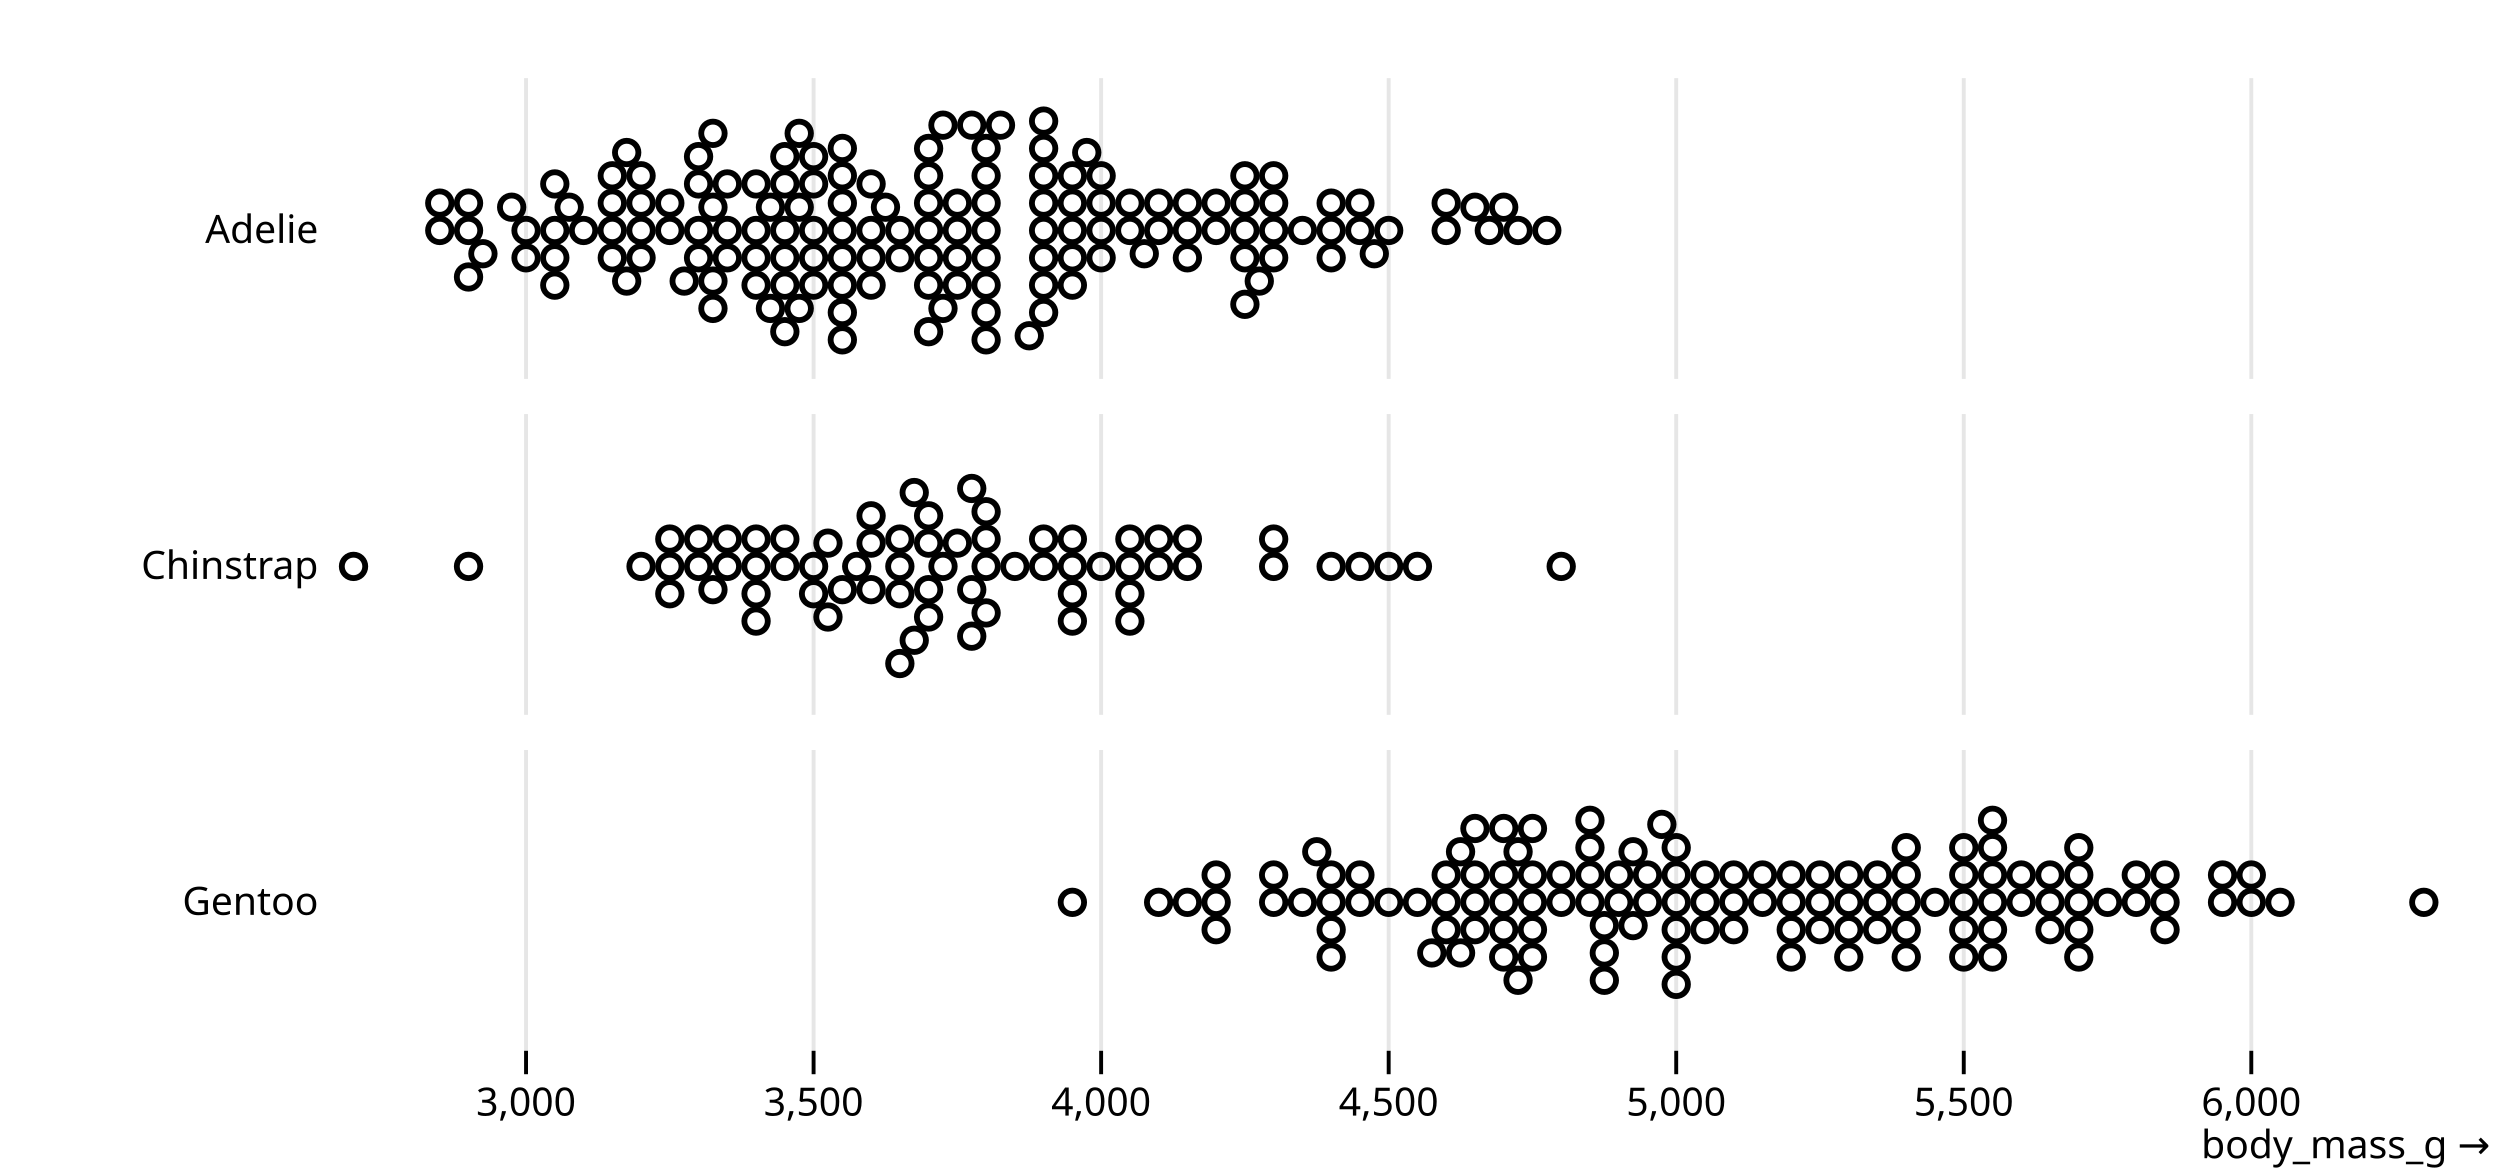
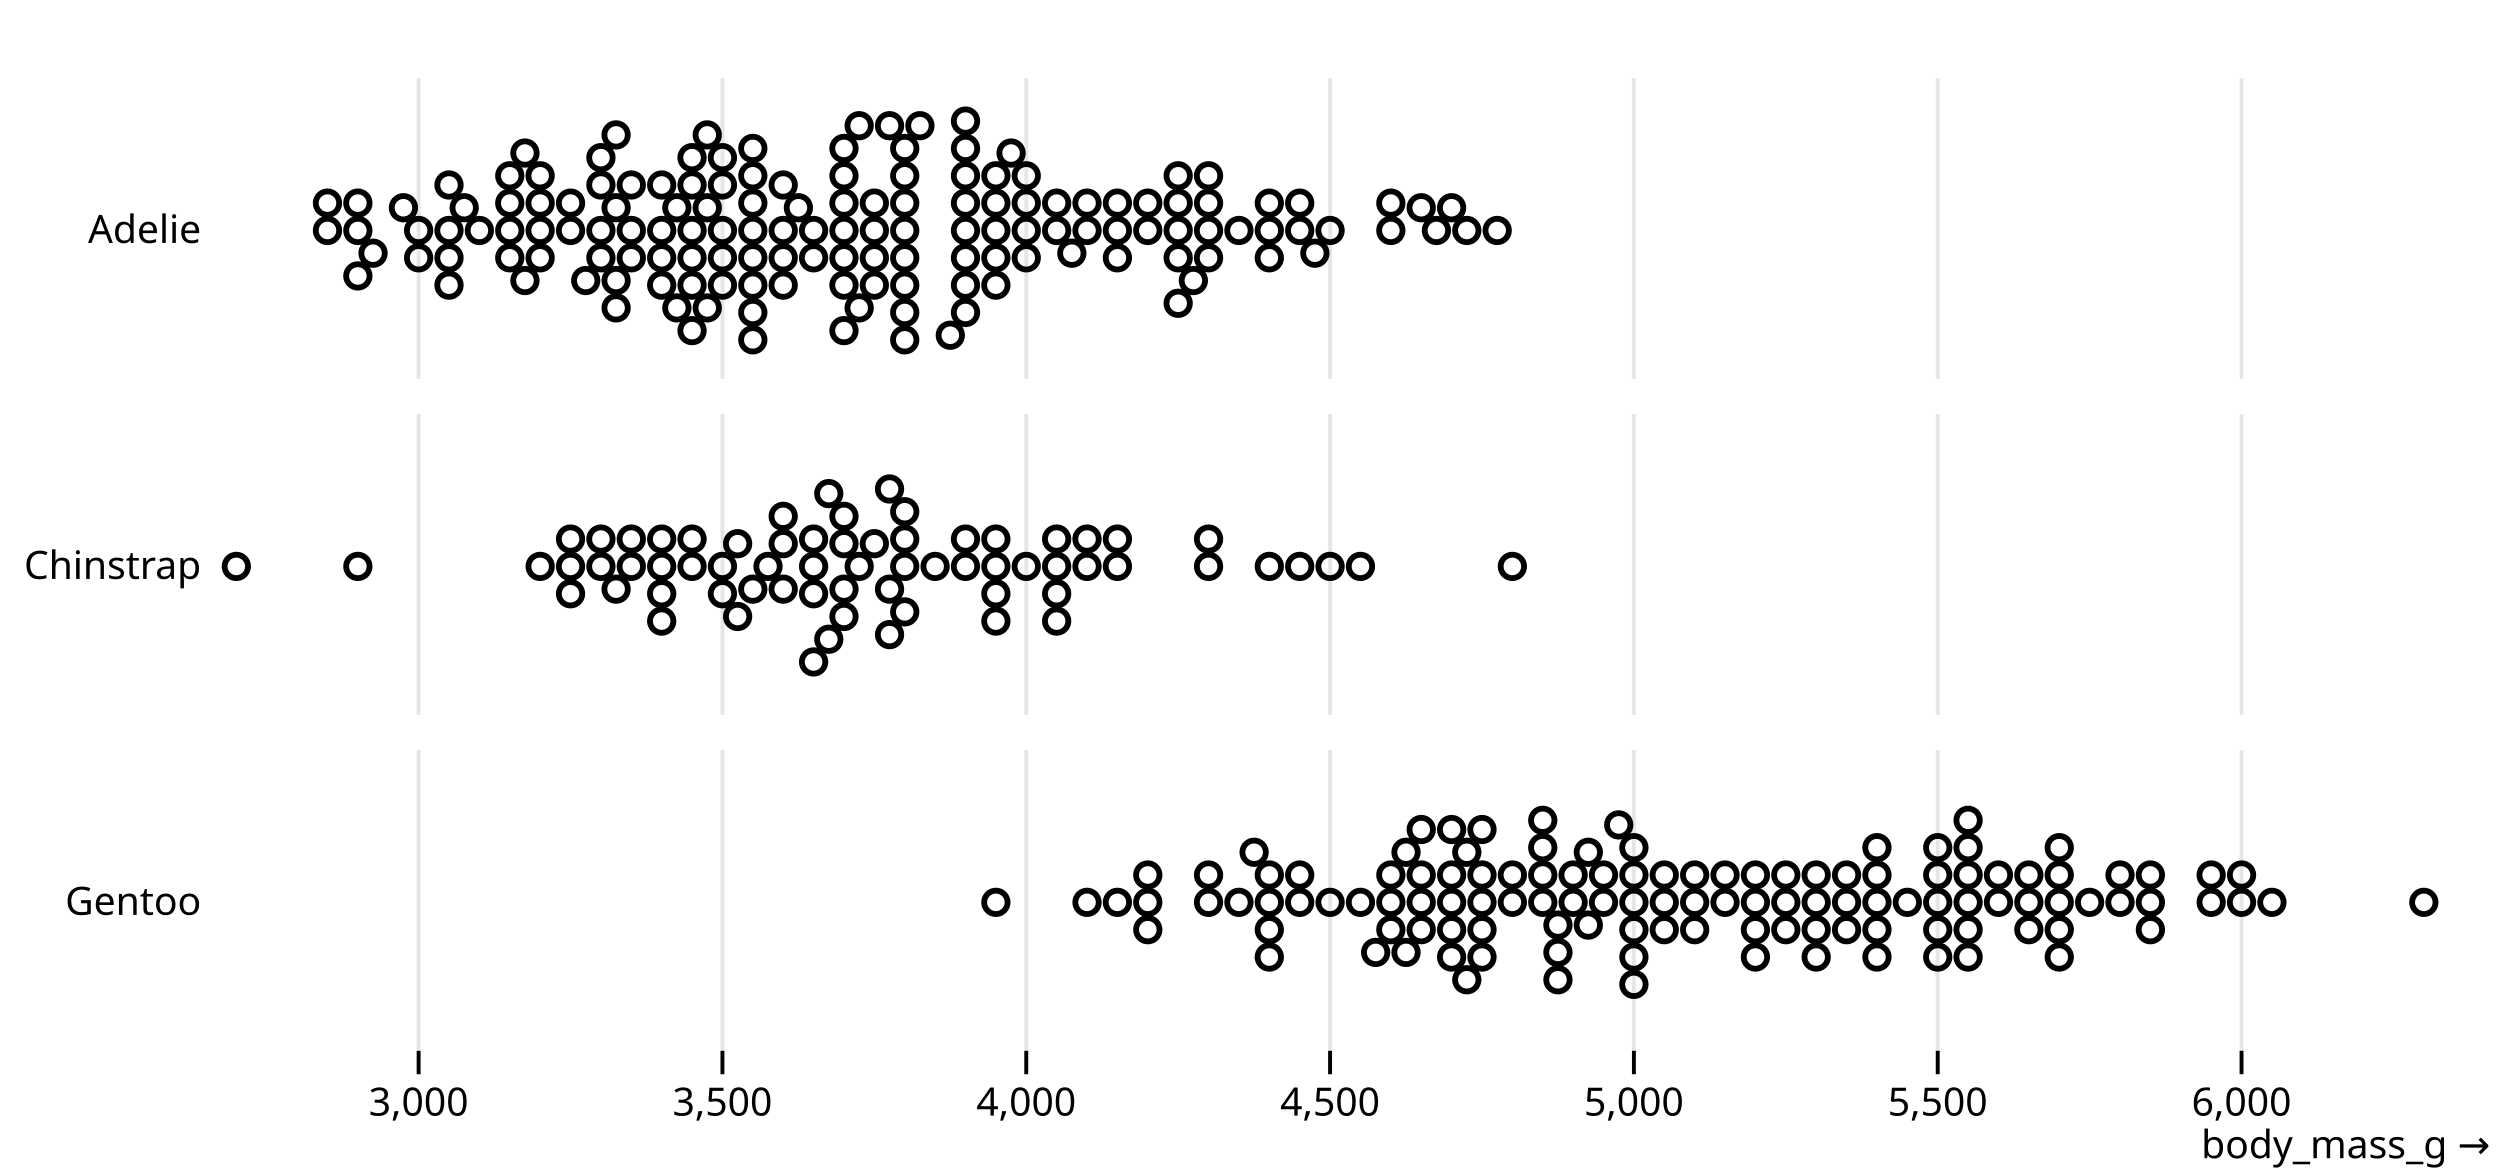
<svg xmlns="http://www.w3.org/2000/svg" class="plot" fill="currentColor" font-family="system-ui, sans-serif" font-size="10" text-anchor="middle" width="640" height="300" viewBox="0 0 640 300">
  <style>
    :where(.plot) {
      --plot-background: white;
      display: block;
      height: auto;
      height: intrinsic;
      max-width: 100%;
    }

    :where(.plot text),
    :where(.plot tspan) {
      white-space: pre;
    }
  </style>
  <g aria-label="fy-axis tick label" transform="translate(-8.5,0.5)">
    <g text-anchor="end" transform="translate(0,0)">
-       <text y="0.32em" transform="translate(90,58.5)">Adelie</text>
+       <text y="0.32em" transform="translate(60,58.5)">Adelie</text>
    </g>
    <g text-anchor="end" transform="translate(0,86)">
-       <text y="0.32em" transform="translate(90,58.5)">Chinstrap</text>
+       <text y="0.32em" transform="translate(60,58.5)">Chinstrap</text>
    </g>
    <g text-anchor="end" transform="translate(0,172)">
-       <text y="0.32em" transform="translate(90,58.5)">Gentoo</text>
+       <text y="0.32em" transform="translate(60,58.5)">Gentoo</text>
    </g>
  </g>
  <g aria-label="x-grid" aria-hidden="true" transform="translate(0.5,0)">
    <g stroke="currentColor" stroke-opacity="0.1" transform="translate(0,0)">
-       <line x1="134.167" x2="134.167" y1="20" y2="97" />
-       <line x1="207.778" x2="207.778" y1="20" y2="97" />
-       <line x1="281.389" x2="281.389" y1="20" y2="97" />
-       <line x1="355" x2="355" y1="20" y2="97" />
-       <line x1="428.611" x2="428.611" y1="20" y2="97" />
-       <line x1="502.222" x2="502.222" y1="20" y2="97" />
-       <line x1="575.833" x2="575.833" y1="20" y2="97" />
+       <line x1="106.667" x2="106.667" y1="20" y2="97" />
+       <line x1="184.444" x2="184.444" y1="20" y2="97" />
+       <line x1="262.222" x2="262.222" y1="20" y2="97" />
+       <line x1="340" x2="340" y1="20" y2="97" />
+       <line x1="417.778" x2="417.778" y1="20" y2="97" />
+       <line x1="495.556" x2="495.556" y1="20" y2="97" />
+       <line x1="573.333" x2="573.333" y1="20" y2="97" />
    </g>
    <g stroke="currentColor" stroke-opacity="0.1" transform="translate(0,86)">
-       <line x1="134.167" x2="134.167" y1="20" y2="97" />
-       <line x1="207.778" x2="207.778" y1="20" y2="97" />
-       <line x1="281.389" x2="281.389" y1="20" y2="97" />
-       <line x1="355" x2="355" y1="20" y2="97" />
-       <line x1="428.611" x2="428.611" y1="20" y2="97" />
-       <line x1="502.222" x2="502.222" y1="20" y2="97" />
-       <line x1="575.833" x2="575.833" y1="20" y2="97" />
+       <line x1="106.667" x2="106.667" y1="20" y2="97" />
+       <line x1="184.444" x2="184.444" y1="20" y2="97" />
+       <line x1="262.222" x2="262.222" y1="20" y2="97" />
+       <line x1="340" x2="340" y1="20" y2="97" />
+       <line x1="417.778" x2="417.778" y1="20" y2="97" />
+       <line x1="495.556" x2="495.556" y1="20" y2="97" />
+       <line x1="573.333" x2="573.333" y1="20" y2="97" />
    </g>
    <g stroke="currentColor" stroke-opacity="0.1" transform="translate(0,172)">
-       <line x1="134.167" x2="134.167" y1="20" y2="97" />
-       <line x1="207.778" x2="207.778" y1="20" y2="97" />
-       <line x1="281.389" x2="281.389" y1="20" y2="97" />
-       <line x1="355" x2="355" y1="20" y2="97" />
-       <line x1="428.611" x2="428.611" y1="20" y2="97" />
-       <line x1="502.222" x2="502.222" y1="20" y2="97" />
-       <line x1="575.833" x2="575.833" y1="20" y2="97" />
+       <line x1="106.667" x2="106.667" y1="20" y2="97" />
+       <line x1="184.444" x2="184.444" y1="20" y2="97" />
+       <line x1="262.222" x2="262.222" y1="20" y2="97" />
+       <line x1="340" x2="340" y1="20" y2="97" />
+       <line x1="417.778" x2="417.778" y1="20" y2="97" />
+       <line x1="495.556" x2="495.556" y1="20" y2="97" />
+       <line x1="573.333" x2="573.333" y1="20" y2="97" />
    </g>
  </g>
  <g aria-label="x-axis tick" aria-hidden="true" transform="translate(0.5,0)">
    <g fill="none" stroke="currentColor" transform="translate(0,172)">
-       <path transform="translate(134.1667,97)" d="M0,0L0,6" />
-       <path transform="translate(207.7778,97)" d="M0,0L0,6" />
-       <path transform="translate(281.3889,97)" d="M0,0L0,6" />
-       <path transform="translate(355,97)" d="M0,0L0,6" />
-       <path transform="translate(428.6111,97)" d="M0,0L0,6" />
-       <path transform="translate(502.2222,97)" d="M0,0L0,6" />
-       <path transform="translate(575.8333,97)" d="M0,0L0,6" />
+       <path transform="translate(106.6667,97)" d="M0,0L0,6" />
+       <path transform="translate(184.4444,97)" d="M0,0L0,6" />
+       <path transform="translate(262.2222,97)" d="M0,0L0,6" />
+       <path transform="translate(340,97)" d="M0,0L0,6" />
+       <path transform="translate(417.7778,97)" d="M0,0L0,6" />
+       <path transform="translate(495.5556,97)" d="M0,0L0,6" />
+       <path transform="translate(573.3333,97)" d="M0,0L0,6" />
    </g>
  </g>
  <g aria-label="x-axis tick label" transform="translate(0.5,9.5)">
    <g font-variant="tabular-nums" transform="translate(0,172)">
-       <text y="0.71em" transform="translate(134.1667,97)">3,000</text>
-       <text y="0.71em" transform="translate(207.7778,97)">3,500</text>
-       <text y="0.71em" transform="translate(281.3889,97)">4,000</text>
-       <text y="0.71em" transform="translate(355,97)">4,500</text>
-       <text y="0.71em" transform="translate(428.6111,97)">5,000</text>
-       <text y="0.71em" transform="translate(502.2222,97)">5,500</text>
-       <text y="0.71em" transform="translate(575.8333,97)">6,000</text>
+       <text y="0.71em" transform="translate(106.6667,97)">3,000</text>
+       <text y="0.71em" transform="translate(184.4444,97)">3,500</text>
+       <text y="0.71em" transform="translate(262.2222,97)">4,000</text>
+       <text y="0.71em" transform="translate(340,97)">4,500</text>
+       <text y="0.71em" transform="translate(417.7778,97)">5,000</text>
+       <text y="0.71em" transform="translate(495.5556,97)">5,500</text>
+       <text y="0.71em" transform="translate(573.3333,97)">6,000</text>
    </g>
  </g>
  <g aria-label="x-axis label" text-anchor="end" transform="translate(17.5,27.5)">
    <text transform="translate(620,269)">body_mass_g →</text>
  </g>
  <g aria-label="dot" transform="translate(0.5,0.5)">
    <g fill="none" stroke="currentColor" stroke-width="1.5" transform="translate(0,0)">
-       <circle cx="244.583" cy="58.5" r="3" />
-       <circle cx="251.944" cy="58.5" r="3" />
-       <circle cx="170.972" cy="58.5" r="3" />
-       <circle cx="200.417" cy="58.5" r="3" />
-       <circle cx="229.861" cy="58.5" r="3" />
-       <circle cx="226.181" cy="52.546" r="3" />
-       <circle cx="380.764" cy="58.5" r="3" />
-       <circle cx="204.097" cy="52.546" r="3" />
-       <circle cx="318.194" cy="58.5" r="3" />
-       <circle cx="178.333" cy="58.5" r="3" />
-       <circle cx="237.222" cy="58.5" r="3" />
-       <circle cx="163.611" cy="58.5" r="3" />
-       <circle cx="251.944" cy="51.5" r="3" />
-       <circle cx="340.278" cy="58.5" r="3" />
-       <circle cx="237.222" cy="51.5" r="3" />
-       <circle cx="200.417" cy="65.5" r="3" />
-       <circle cx="355" cy="58.5" r="3" />
-       <circle cx="182.014" cy="52.546" r="3" />
-       <circle cx="310.833" cy="58.5" r="3" />
-       <circle cx="193.056" cy="58.5" r="3" />
-       <circle cx="222.5" cy="58.5" r="3" />
-       <circle cx="251.944" cy="65.5" r="3" />
-       <circle cx="274.028" cy="58.5" r="3" />
-       <circle cx="251.944" cy="72.5" r="3" />
-       <circle cx="251.944" cy="44.5" r="3" />
-       <circle cx="215.139" cy="58.5" r="3" />
-       <circle cx="163.611" cy="51.5" r="3" />
-       <circle cx="156.25" cy="58.5" r="3" />
-       <circle cx="274.028" cy="51.5" r="3" />
-       <circle cx="170.972" cy="51.5" r="3" />
-       <circle cx="266.667" cy="58.5" r="3" />
-       <circle cx="178.333" cy="65.5" r="3" />
-       <circle cx="266.667" cy="51.5" r="3" />
-       <circle cx="182.014" cy="71.454" r="3" />
-       <circle cx="303.472" cy="58.5" r="3" />
-       <circle cx="274.028" cy="65.5" r="3" />
-       <circle cx="215.139" cy="51.5" r="3" />
-       <circle cx="178.333" cy="46.591" r="3" />
-       <circle cx="377.083" cy="52.546" r="3" />
-       <circle cx="156.25" cy="51.5" r="3" />
-       <circle cx="266.667" cy="65.5" r="3" />
-       <circle cx="148.889" cy="58.5" r="3" />
-       <circle cx="340.278" cy="51.5" r="3" />
-       <circle cx="134.167" cy="58.5" r="3" />
-       <circle cx="369.722" cy="58.5" r="3" />
-       <circle cx="196.736" cy="52.546" r="3" />
-       <circle cx="130.486" cy="52.546" r="3" />
-       <circle cx="200.417" cy="46.591" r="3" />
-       <circle cx="303.472" cy="51.5" r="3" />
+       <circle cx="223.333" cy="58.5" r="3" />
+       <circle cx="231.111" cy="58.5" r="3" />
+       <circle cx="145.556" cy="58.5" r="3" />
+       <circle cx="176.667" cy="58.5" r="3" />
      <circle cx="207.778" cy="58.5" r="3" />
-       <circle cx="325.556" cy="58.5" r="3" />
-       <circle cx="200.417" cy="72.5" r="3" />
-       <circle cx="288.75" cy="58.5" r="3" />
-       <circle cx="119.444" cy="58.5" r="3" />
-       <circle cx="237.222" cy="65.5" r="3" />
-       <circle cx="215.139" cy="65.5" r="3" />
-       <circle cx="251.944" cy="37.5" r="3" />
-       <circle cx="112.083" cy="58.5" r="3" />
-       <circle cx="244.583" cy="51.5" r="3" />
-       <circle cx="156.25" cy="65.5" r="3" />
-       <circle cx="340.278" cy="65.5" r="3" />
-       <circle cx="222.5" cy="65.5" r="3" />
-       <circle cx="288.75" cy="51.5" r="3" />
-       <circle cx="112.083" cy="51.5" r="3" />
-       <circle cx="274.028" cy="72.5" r="3" />
-       <circle cx="185.694" cy="58.5" r="3" />
-       <circle cx="296.111" cy="58.5" r="3" />
-       <circle cx="141.528" cy="58.5" r="3" />
-       <circle cx="347.639" cy="58.5" r="3" />
-       <circle cx="222.5" cy="46.591" r="3" />
-       <circle cx="266.667" cy="72.5" r="3" />
-       <circle cx="215.139" cy="72.5" r="3" />
-       <circle cx="303.472" cy="65.5" r="3" />
-       <circle cx="237.222" cy="44.5" r="3" />
-       <circle cx="318.194" cy="51.5" r="3" />
-       <circle cx="237.222" cy="72.5" r="3" />
-       <circle cx="266.667" cy="44.5" r="3" />
-       <circle cx="215.139" cy="44.5" r="3" />
-       <circle cx="281.389" cy="58.5" r="3" />
-       <circle cx="163.611" cy="65.5" r="3" />
-       <circle cx="384.444" cy="52.546" r="3" />
-       <circle cx="251.944" cy="79.5" r="3" />
-       <circle cx="310.833" cy="51.5" r="3" />
-       <circle cx="185.694" cy="65.5" r="3" />
-       <circle cx="215.139" cy="37.5" r="3" />
-       <circle cx="251.944" cy="86.5" r="3" />
+       <circle cx="203.889" cy="52.68" r="3" />
+       <circle cx="367.222" cy="58.5" r="3" />
+       <circle cx="180.556" cy="52.68" r="3" />
+       <circle cx="301.111" cy="58.5" r="3" />
+       <circle cx="153.333" cy="58.5" r="3" />
+       <circle cx="215.556" cy="58.5" r="3" />
+       <circle cx="137.778" cy="58.5" r="3" />
+       <circle cx="231.111" cy="51.5" r="3" />
+       <circle cx="324.444" cy="58.5" r="3" />
+       <circle cx="215.556" cy="51.5" r="3" />
+       <circle cx="176.667" cy="65.5" r="3" />
+       <circle cx="340" cy="58.5" r="3" />
+       <circle cx="157.222" cy="52.68" r="3" />
+       <circle cx="293.333" cy="58.5" r="3" />
+       <circle cx="168.889" cy="58.5" r="3" />
+       <circle cx="200" cy="58.5" r="3" />
+       <circle cx="231.111" cy="65.5" r="3" />
+       <circle cx="254.444" cy="58.5" r="3" />
+       <circle cx="231.111" cy="72.5" r="3" />
+       <circle cx="231.111" cy="44.5" r="3" />
+       <circle cx="192.222" cy="58.5" r="3" />
+       <circle cx="137.778" cy="51.5" r="3" />
+       <circle cx="130" cy="58.5" r="3" />
+       <circle cx="254.444" cy="51.5" r="3" />
+       <circle cx="145.556" cy="51.5" r="3" />
+       <circle cx="246.667" cy="58.5" r="3" />
+       <circle cx="153.333" cy="65.5" r="3" />
+       <circle cx="246.667" cy="51.5" r="3" />
+       <circle cx="157.222" cy="71.32" r="3" />
+       <circle cx="285.556" cy="58.5" r="3" />
+       <circle cx="254.444" cy="65.5" r="3" />
+       <circle cx="192.222" cy="51.5" r="3" />
+       <circle cx="153.333" cy="46.859" r="3" />
+       <circle cx="363.333" cy="52.68" r="3" />
+       <circle cx="130" cy="51.5" r="3" />
+       <circle cx="246.667" cy="65.5" r="3" />
+       <circle cx="122.222" cy="58.5" r="3" />
+       <circle cx="324.444" cy="51.5" r="3" />
+       <circle cx="106.667" cy="58.5" r="3" />
+       <circle cx="355.556" cy="58.5" r="3" />
+       <circle cx="172.778" cy="52.68" r="3" />
+       <circle cx="102.778" cy="52.68" r="3" />
+       <circle cx="176.667" cy="46.859" r="3" />
+       <circle cx="285.556" cy="51.5" r="3" />
+       <circle cx="184.444" cy="58.5" r="3" />
+       <circle cx="308.889" cy="58.5" r="3" />
+       <circle cx="176.667" cy="72.5" r="3" />
+       <circle cx="270" cy="58.5" r="3" />
+       <circle cx="91.111" cy="58.5" r="3" />
+       <circle cx="215.556" cy="65.5" r="3" />
+       <circle cx="192.222" cy="65.5" r="3" />
+       <circle cx="231.111" cy="37.5" r="3" />
+       <circle cx="83.333" cy="58.5" r="3" />
+       <circle cx="223.333" cy="51.5" r="3" />
+       <circle cx="130" cy="65.5" r="3" />
+       <circle cx="324.444" cy="65.5" r="3" />
+       <circle cx="200" cy="65.5" r="3" />
+       <circle cx="270" cy="51.5" r="3" />
+       <circle cx="83.333" cy="51.5" r="3" />
+       <circle cx="254.444" cy="72.5" r="3" />
+       <circle cx="161.111" cy="58.5" r="3" />
+       <circle cx="277.778" cy="58.5" r="3" />
+       <circle cx="114.444" cy="58.5" r="3" />
+       <circle cx="332.222" cy="58.5" r="3" />
+       <circle cx="200" cy="46.859" r="3" />
+       <circle cx="246.667" cy="72.5" r="3" />
+       <circle cx="192.222" cy="72.5" r="3" />
+       <circle cx="285.556" cy="65.5" r="3" />
+       <circle cx="215.556" cy="44.5" r="3" />
+       <circle cx="301.111" cy="51.5" r="3" />
+       <circle cx="215.556" cy="72.5" r="3" />
+       <circle cx="246.667" cy="44.5" r="3" />
+       <circle cx="192.222" cy="44.5" r="3" />
+       <circle cx="262.222" cy="58.5" r="3" />
+       <circle cx="137.778" cy="65.5" r="3" />
+       <circle cx="371.111" cy="52.68" r="3" />
+       <circle cx="231.111" cy="79.5" r="3" />
+       <circle cx="293.333" cy="51.5" r="3" />
+       <circle cx="161.111" cy="65.5" r="3" />
+       <circle cx="192.222" cy="37.5" r="3" />
+       <circle cx="231.111" cy="86.5" r="3" />
+       <circle cx="184.444" cy="65.5" r="3" />
+       <circle cx="254.444" cy="44.5" r="3" />
+       <circle cx="200" cy="72.5" r="3" />
+       <circle cx="192.222" cy="79.5" r="3" />
+       <circle cx="308.889" cy="51.5" r="3" />
+       <circle cx="168.889" cy="65.5" r="3" />
+       <circle cx="332.222" cy="51.5" r="3" />
+       <circle cx="153.333" cy="39.859" r="3" />
+       <circle cx="308.889" cy="65.5" r="3" />
+       <circle cx="215.556" cy="37.5" r="3" />
+       <circle cx="316.667" cy="58.5" r="3" />
+       <circle cx="91.111" cy="51.5" r="3" />
+       <circle cx="277.778" cy="51.5" r="3" />
+       <circle cx="219.444" cy="78.32" r="3" />
+       <circle cx="375" cy="58.5" r="3" />
+       <circle cx="118.333" cy="52.68" r="3" />
+       <circle cx="301.111" cy="65.5" r="3" />
+       <circle cx="95" cy="64.32" r="3" />
+       <circle cx="192.222" cy="86.5" r="3" />
+       <circle cx="223.333" cy="65.5" r="3" />
+       <circle cx="246.667" cy="37.5" r="3" />
+       <circle cx="133.889" cy="71.32" r="3" />
+       <circle cx="382.778" cy="58.5" r="3" />
+       <circle cx="235" cy="31.68" r="3" />
+       <circle cx="355.556" cy="51.5" r="3" />
+       <circle cx="137.778" cy="44.5" r="3" />
+       <circle cx="305" cy="71.32" r="3" />
+       <circle cx="246.667" cy="79.5" r="3" />
+       <circle cx="273.889" cy="64.32" r="3" />
+       <circle cx="91.111" cy="70.141" r="3" />
+       <circle cx="227.222" cy="31.68" r="3" />
+       <circle cx="161.111" cy="46.859" r="3" />
+       <circle cx="157.222" cy="78.32" r="3" />
+       <circle cx="130" cy="44.5" r="3" />
+       <circle cx="184.444" cy="46.859" r="3" />
+       <circle cx="176.667" cy="39.859" r="3" />
+       <circle cx="242.778" cy="85.32" r="3" />
+       <circle cx="114.444" cy="65.5" r="3" />
+       <circle cx="262.222" cy="51.5" r="3" />
+       <circle cx="149.444" cy="71.32" r="3" />
+       <circle cx="308.889" cy="44.5" r="3" />
+       <circle cx="114.444" cy="46.859" r="3" />
+       <circle cx="262.222" cy="65.5" r="3" />
+       <circle cx="157.222" cy="34.039" r="3" />
+       <circle cx="184.444" cy="72.5" r="3" />
+       <circle cx="184.444" cy="39.859" r="3" />
+       <circle cx="336.111" cy="64.32" r="3" />
+       <circle cx="172.778" cy="78.32" r="3" />
+       <circle cx="246.667" cy="30.5" r="3" />
+       <circle cx="133.889" cy="38.68" r="3" />
+       <circle cx="258.333" cy="38.68" r="3" />
+       <circle cx="168.889" cy="46.859" r="3" />
+       <circle cx="301.111" cy="44.5" r="3" />
+       <circle cx="168.889" cy="72.5" r="3" />
+       <circle cx="180.556" cy="78.32" r="3" />
+       <circle cx="114.444" cy="72.5" r="3" />
+       <circle cx="219.444" cy="31.68" r="3" />
+       <circle cx="106.667" cy="65.5" r="3" />
      <circle cx="207.778" cy="65.5" r="3" />
-       <circle cx="274.028" cy="44.5" r="3" />
-       <circle cx="222.5" cy="72.5" r="3" />
-       <circle cx="215.139" cy="79.5" r="3" />
-       <circle cx="325.556" cy="51.5" r="3" />
-       <circle cx="193.056" cy="65.5" r="3" />
-       <circle cx="347.639" cy="51.5" r="3" />
-       <circle cx="178.333" cy="39.591" r="3" />
-       <circle cx="325.556" cy="65.5" r="3" />
-       <circle cx="237.222" cy="37.5" r="3" />
-       <circle cx="332.917" cy="58.5" r="3" />
-       <circle cx="119.444" cy="51.5" r="3" />
-       <circle cx="296.111" cy="51.5" r="3" />
-       <circle cx="240.903" cy="78.454" r="3" />
-       <circle cx="388.125" cy="58.5" r="3" />
-       <circle cx="145.208" cy="52.546" r="3" />
-       <circle cx="318.194" cy="65.5" r="3" />
-       <circle cx="123.125" cy="64.454" r="3" />
-       <circle cx="215.139" cy="86.5" r="3" />
-       <circle cx="244.583" cy="65.5" r="3" />
-       <circle cx="266.667" cy="37.5" r="3" />
-       <circle cx="159.931" cy="71.454" r="3" />
-       <circle cx="395.486" cy="58.5" r="3" />
-       <circle cx="255.625" cy="31.546" r="3" />
-       <circle cx="369.722" cy="51.5" r="3" />
-       <circle cx="163.611" cy="44.5" r="3" />
-       <circle cx="321.875" cy="71.454" r="3" />
-       <circle cx="266.667" cy="79.5" r="3" />
-       <circle cx="292.431" cy="64.454" r="3" />
-       <circle cx="119.444" cy="70.409" r="3" />
-       <circle cx="248.264" cy="31.546" r="3" />
-       <circle cx="185.694" cy="46.591" r="3" />
-       <circle cx="182.014" cy="78.454" r="3" />
-       <circle cx="156.25" cy="44.5" r="3" />
-       <circle cx="207.778" cy="46.591" r="3" />
-       <circle cx="200.417" cy="39.591" r="3" />
-       <circle cx="262.986" cy="85.454" r="3" />
-       <circle cx="141.528" cy="65.5" r="3" />
-       <circle cx="281.389" cy="51.5" r="3" />
-       <circle cx="174.653" cy="71.454" r="3" />
-       <circle cx="325.556" cy="44.5" r="3" />
-       <circle cx="141.528" cy="46.591" r="3" />
-       <circle cx="281.389" cy="65.5" r="3" />
-       <circle cx="182.014" cy="33.637" r="3" />
-       <circle cx="207.778" cy="72.5" r="3" />
-       <circle cx="207.778" cy="39.591" r="3" />
-       <circle cx="351.319" cy="64.454" r="3" />
-       <circle cx="196.736" cy="78.454" r="3" />
-       <circle cx="266.667" cy="30.5" r="3" />
-       <circle cx="159.931" cy="38.546" r="3" />
-       <circle cx="277.708" cy="38.546" r="3" />
-       <circle cx="193.056" cy="46.591" r="3" />
-       <circle cx="318.194" cy="44.5" r="3" />
-       <circle cx="193.056" cy="72.5" r="3" />
-       <circle cx="204.097" cy="78.454" r="3" />
-       <circle cx="141.528" cy="72.5" r="3" />
-       <circle cx="240.903" cy="31.546" r="3" />
-       <circle cx="134.167" cy="65.5" r="3" />
-       <circle cx="229.861" cy="65.5" r="3" />
-       <circle cx="318.194" cy="77.409" r="3" />
-       <circle cx="204.097" cy="33.637" r="3" />
-       <circle cx="200.417" cy="84.409" r="3" />
-       <circle cx="244.583" cy="72.5" r="3" />
-       <circle cx="237.222" cy="84.409" r="3" />
-       <circle cx="281.389" cy="44.5" r="3" />
+       <circle cx="301.111" cy="77.141" r="3" />
+       <circle cx="180.556" cy="34.039" r="3" />
+       <circle cx="176.667" cy="84.141" r="3" />
+       <circle cx="223.333" cy="72.5" r="3" />
+       <circle cx="215.556" cy="84.141" r="3" />
+       <circle cx="262.222" cy="44.5" r="3" />
    </g>
    <g fill="none" stroke="currentColor" stroke-width="1.5" transform="translate(0,86)">
+       <circle cx="184.444" cy="58.5" r="3" />
+       <circle cx="246.667" cy="58.5" r="3" />
      <circle cx="207.778" cy="58.5" r="3" />
-       <circle cx="266.667" cy="58.5" r="3" />
-       <circle cx="229.861" cy="58.5" r="3" />
-       <circle cx="211.458" cy="52.546" r="3" />
-       <circle cx="240.903" cy="58.5" r="3" />
-       <circle cx="274.028" cy="58.5" r="3" />
-       <circle cx="170.972" cy="58.5" r="3" />
-       <circle cx="244.583" cy="52.546" r="3" />
-       <circle cx="303.472" cy="58.5" r="3" />
-       <circle cx="237.222" cy="52.546" r="3" />
-       <circle cx="251.944" cy="58.5" r="3" />
-       <circle cx="248.264" cy="64.454" r="3" />
-       <circle cx="237.222" cy="64.454" r="3" />
-       <circle cx="288.75" cy="58.5" r="3" />
-       <circle cx="218.819" cy="58.5" r="3" />
-       <circle cx="288.75" cy="51.5" r="3" />
-       <circle cx="178.333" cy="58.5" r="3" />
-       <circle cx="237.222" cy="71.454" r="3" />
-       <circle cx="200.417" cy="58.5" r="3" />
-       <circle cx="340.278" cy="58.5" r="3" />
-       <circle cx="222.5" cy="52.546" r="3" />
-       <circle cx="193.056" cy="58.5" r="3" />
-       <circle cx="119.444" cy="58.5" r="3" />
-       <circle cx="251.944" cy="51.5" r="3" />
-       <circle cx="178.333" cy="51.5" r="3" />
-       <circle cx="303.472" cy="51.5" r="3" />
-       <circle cx="193.056" cy="51.5" r="3" />
-       <circle cx="251.944" cy="70.409" r="3" />
-       <circle cx="237.222" cy="45.546" r="3" />
-       <circle cx="362.361" cy="58.5" r="3" />
-       <circle cx="163.611" cy="58.5" r="3" />
-       <circle cx="325.556" cy="58.5" r="3" />
-       <circle cx="185.694" cy="58.5" r="3" />
-       <circle cx="296.111" cy="58.5" r="3" />
-       <circle cx="222.5" cy="64.454" r="3" />
-       <circle cx="266.667" cy="51.5" r="3" />
-       <circle cx="259.306" cy="58.5" r="3" />
-       <circle cx="399.167" cy="58.5" r="3" />
-       <circle cx="90" cy="58.5" r="3" />
-       <circle cx="355" cy="58.5" r="3" />
-       <circle cx="274.028" cy="51.5" r="3" />
-       <circle cx="229.861" cy="51.5" r="3" />
-       <circle cx="215.139" cy="64.454" r="3" />
+       <circle cx="188.333" cy="52.68" r="3" />
+       <circle cx="219.444" cy="58.5" r="3" />
+       <circle cx="254.444" cy="58.5" r="3" />
+       <circle cx="145.556" cy="58.5" r="3" />
+       <circle cx="223.333" cy="52.68" r="3" />
+       <circle cx="285.556" cy="58.5" r="3" />
+       <circle cx="215.556" cy="52.68" r="3" />
+       <circle cx="231.111" cy="58.5" r="3" />
+       <circle cx="227.222" cy="64.32" r="3" />
+       <circle cx="215.556" cy="64.32" r="3" />
+       <circle cx="270" cy="58.5" r="3" />
+       <circle cx="196.111" cy="58.5" r="3" />
+       <circle cx="270" cy="51.5" r="3" />
+       <circle cx="153.333" cy="58.5" r="3" />
+       <circle cx="215.556" cy="71.32" r="3" />
+       <circle cx="176.667" cy="58.5" r="3" />
+       <circle cx="324.444" cy="58.5" r="3" />
+       <circle cx="200" cy="52.68" r="3" />
+       <circle cx="168.889" cy="58.5" r="3" />
+       <circle cx="91.111" cy="58.5" r="3" />
+       <circle cx="231.111" cy="51.5" r="3" />
+       <circle cx="153.333" cy="51.5" r="3" />
+       <circle cx="285.556" cy="51.5" r="3" />
+       <circle cx="168.889" cy="51.5" r="3" />
+       <circle cx="231.111" cy="70.141" r="3" />
+       <circle cx="215.556" cy="45.68" r="3" />
+       <circle cx="347.778" cy="58.5" r="3" />
+       <circle cx="137.778" cy="58.5" r="3" />
+       <circle cx="308.889" cy="58.5" r="3" />
+       <circle cx="161.111" cy="58.5" r="3" />
+       <circle cx="277.778" cy="58.5" r="3" />
+       <circle cx="200" cy="64.32" r="3" />
+       <circle cx="246.667" cy="51.5" r="3" />
+       <circle cx="238.889" cy="58.5" r="3" />
+       <circle cx="386.667" cy="58.5" r="3" />
+       <circle cx="60" cy="58.5" r="3" />
+       <circle cx="340" cy="58.5" r="3" />
+       <circle cx="254.444" cy="51.5" r="3" />
+       <circle cx="207.778" cy="51.5" r="3" />
+       <circle cx="192.222" cy="64.32" r="3" />
+       <circle cx="184.444" cy="65.5" r="3" />
+       <circle cx="211.667" cy="39.859" r="3" />
+       <circle cx="332.222" cy="58.5" r="3" />
+       <circle cx="168.889" cy="65.5" r="3" />
+       <circle cx="308.889" cy="51.5" r="3" />
+       <circle cx="145.556" cy="51.5" r="3" />
+       <circle cx="211.667" cy="77.141" r="3" />
+       <circle cx="157.222" cy="64.32" r="3" />
+       <circle cx="254.444" cy="65.5" r="3" />
+       <circle cx="200" cy="45.68" r="3" />
+       <circle cx="270" cy="65.5" r="3" />
+       <circle cx="161.111" cy="51.5" r="3" />
+       <circle cx="176.667" cy="51.5" r="3" />
+       <circle cx="145.556" cy="65.5" r="3" />
+       <circle cx="270" cy="72.5" r="3" />
+       <circle cx="231.111" cy="44.5" r="3" />
+       <circle cx="188.333" cy="71.32" r="3" />
+       <circle cx="254.444" cy="72.5" r="3" />
      <circle cx="207.778" cy="65.5" r="3" />
-       <circle cx="233.542" cy="39.591" r="3" />
-       <circle cx="347.639" cy="58.5" r="3" />
-       <circle cx="193.056" cy="65.5" r="3" />
-       <circle cx="325.556" cy="51.5" r="3" />
-       <circle cx="170.972" cy="51.5" r="3" />
-       <circle cx="233.542" cy="77.409" r="3" />
-       <circle cx="182.014" cy="64.454" r="3" />
-       <circle cx="274.028" cy="65.5" r="3" />
-       <circle cx="222.5" cy="45.546" r="3" />
-       <circle cx="288.75" cy="65.5" r="3" />
-       <circle cx="185.694" cy="51.5" r="3" />
-       <circle cx="200.417" cy="51.5" r="3" />
-       <circle cx="170.972" cy="65.5" r="3" />
-       <circle cx="288.75" cy="72.5" r="3" />
-       <circle cx="251.944" cy="44.5" r="3" />
-       <circle cx="211.458" cy="71.454" r="3" />
-       <circle cx="274.028" cy="72.5" r="3" />
-       <circle cx="229.861" cy="65.5" r="3" />
-       <circle cx="229.861" cy="83.363" r="3" />
-       <circle cx="281.389" cy="58.5" r="3" />
-       <circle cx="193.056" cy="72.5" r="3" />
-       <circle cx="248.264" cy="76.363" r="3" />
-       <circle cx="296.111" cy="51.5" r="3" />
-       <circle cx="248.264" cy="38.546" r="3" />
+       <circle cx="207.778" cy="82.961" r="3" />
+       <circle cx="262.222" cy="58.5" r="3" />
+       <circle cx="168.889" cy="72.5" r="3" />
+       <circle cx="227.222" cy="75.961" r="3" />
+       <circle cx="277.778" cy="51.5" r="3" />
+       <circle cx="227.222" cy="38.68" r="3" />
    </g>
    <g fill="none" stroke="currentColor" stroke-width="1.5" transform="translate(0,172)">
-       <circle cx="355" cy="58.5" r="3" />
-       <circle cx="531.667" cy="58.5" r="3" />
-       <circle cx="347.639" cy="58.5" r="3" />
-       <circle cx="531.667" cy="51.5" r="3" />
-       <circle cx="487.5" cy="58.5" r="3" />
-       <circle cx="362.361" cy="58.5" r="3" />
-       <circle cx="399.167" cy="58.5" r="3" />
-       <circle cx="458.056" cy="58.5" r="3" />
-       <circle cx="340.278" cy="58.5" r="3" />
-       <circle cx="450.694" cy="58.5" r="3" />
-       <circle cx="377.083" cy="58.5" r="3" />
-       <circle cx="509.583" cy="58.5" r="3" />
-       <circle cx="377.083" cy="51.5" r="3" />
-       <circle cx="553.75" cy="58.5" r="3" />
-       <circle cx="310.833" cy="58.5" r="3" />
-       <circle cx="553.75" cy="51.5" r="3" />
-       <circle cx="303.472" cy="58.5" r="3" />
+       <circle cx="340" cy="58.5" r="3" />
+       <circle cx="526.667" cy="58.5" r="3" />
+       <circle cx="332.222" cy="58.5" r="3" />
+       <circle cx="526.667" cy="51.5" r="3" />
+       <circle cx="480" cy="58.5" r="3" />
+       <circle cx="347.778" cy="58.5" r="3" />
+       <circle cx="386.667" cy="58.5" r="3" />
+       <circle cx="448.889" cy="58.5" r="3" />
+       <circle cx="324.444" cy="58.5" r="3" />
+       <circle cx="441.111" cy="58.5" r="3" />
+       <circle cx="363.333" cy="58.5" r="3" />
+       <circle cx="503.333" cy="58.5" r="3" />
+       <circle cx="363.333" cy="51.5" r="3" />
+       <circle cx="550" cy="58.5" r="3" />
+       <circle cx="293.333" cy="58.5" r="3" />
+       <circle cx="550" cy="51.5" r="3" />
+       <circle cx="285.556" cy="58.5" r="3" />
      <circle cx="620" cy="58.5" r="3" />
-       <circle cx="399.167" cy="51.5" r="3" />
-       <circle cx="480.139" cy="58.5" r="3" />
-       <circle cx="531.667" cy="65.5" r="3" />
-       <circle cx="428.611" cy="58.5" r="3" />
-       <circle cx="340.278" cy="51.5" r="3" />
-       <circle cx="435.972" cy="58.5" r="3" />
-       <circle cx="428.611" cy="51.5" r="3" />
-       <circle cx="443.333" cy="58.5" r="3" />
-       <circle cx="296.111" cy="58.5" r="3" />
-       <circle cx="524.306" cy="58.5" r="3" />
-       <circle cx="369.722" cy="58.5" r="3" />
-       <circle cx="509.583" cy="51.5" r="3" />
-       <circle cx="465.417" cy="58.5" r="3" />
-       <circle cx="384.444" cy="58.5" r="3" />
-       <circle cx="435.972" cy="51.5" r="3" />
-       <circle cx="583.194" cy="58.5" r="3" />
-       <circle cx="450.694" cy="51.5" r="3" />
-       <circle cx="487.5" cy="51.5" r="3" />
-       <circle cx="421.25" cy="58.5" r="3" />
-       <circle cx="465.417" cy="51.5" r="3" />
-       <circle cx="332.917" cy="58.5" r="3" />
-       <circle cx="480.139" cy="51.5" r="3" />
-       <circle cx="274.028" cy="58.5" r="3" />
-       <circle cx="531.667" cy="72.5" r="3" />
-       <circle cx="325.556" cy="58.5" r="3" />
-       <circle cx="391.806" cy="58.5" r="3" />
-       <circle cx="509.583" cy="65.5" r="3" />
-       <circle cx="413.889" cy="58.5" r="3" />
-       <circle cx="310.833" cy="51.5" r="3" />
-       <circle cx="487.5" cy="65.5" r="3" />
-       <circle cx="443.333" cy="51.5" r="3" />
-       <circle cx="472.778" cy="58.5" r="3" />
-       <circle cx="406.528" cy="58.5" r="3" />
-       <circle cx="472.778" cy="51.5" r="3" />
-       <circle cx="340.278" cy="65.5" r="3" />
-       <circle cx="428.611" cy="65.5" r="3" />
-       <circle cx="413.889" cy="51.5" r="3" />
-       <circle cx="435.972" cy="65.5" r="3" />
-       <circle cx="325.556" cy="51.5" r="3" />
-       <circle cx="428.611" cy="72.5" r="3" />
-       <circle cx="347.639" cy="51.5" r="3" />
-       <circle cx="509.583" cy="72.5" r="3" />
-       <circle cx="310.833" cy="65.5" r="3" />
-       <circle cx="472.778" cy="65.5" r="3" />
-       <circle cx="340.278" cy="72.5" r="3" />
-       <circle cx="524.306" cy="51.5" r="3" />
-       <circle cx="384.444" cy="51.5" r="3" />
-       <circle cx="531.667" cy="44.5" r="3" />
-       <circle cx="377.083" cy="65.5" r="3" />
-       <circle cx="546.389" cy="58.5" r="3" />
-       <circle cx="384.444" cy="65.5" r="3" />
-       <circle cx="509.583" cy="44.5" r="3" />
-       <circle cx="391.806" cy="51.5" r="3" />
-       <circle cx="428.611" cy="44.5" r="3" />
-       <circle cx="443.333" cy="65.5" r="3" />
-       <circle cx="458.056" cy="51.5" r="3" />
-       <circle cx="384.444" cy="72.5" r="3" />
-       <circle cx="546.389" cy="51.5" r="3" />
-       <circle cx="369.722" cy="51.5" r="3" />
-       <circle cx="575.833" cy="58.5" r="3" />
-       <circle cx="391.806" cy="65.5" r="3" />
-       <circle cx="568.472" cy="58.5" r="3" />
-       <circle cx="373.403" cy="45.546" r="3" />
-       <circle cx="494.861" cy="58.5" r="3" />
-       <circle cx="388.125" cy="45.546" r="3" />
-       <circle cx="480.139" cy="65.5" r="3" />
-       <circle cx="391.806" cy="72.5" r="3" />
-       <circle cx="516.944" cy="58.5" r="3" />
-       <circle cx="369.722" cy="65.5" r="3" />
-       <circle cx="472.778" cy="72.5" r="3" />
-       <circle cx="410.208" cy="64.454" r="3" />
-       <circle cx="509.583" cy="37.5" r="3" />
-       <circle cx="421.25" cy="51.5" r="3" />
-       <circle cx="487.5" cy="72.5" r="3" />
-       <circle cx="391.806" cy="39.591" r="3" />
-       <circle cx="524.306" cy="65.5" r="3" />
-       <circle cx="406.528" cy="51.5" r="3" />
-       <circle cx="458.056" cy="65.5" r="3" />
-       <circle cx="417.569" cy="64.454" r="3" />
-       <circle cx="410.208" cy="71.454" r="3" />
-       <circle cx="373.403" cy="71.454" r="3" />
-       <circle cx="465.417" cy="65.5" r="3" />
-       <circle cx="406.528" cy="44.5" r="3" />
-       <circle cx="516.944" cy="51.5" r="3" />
-       <circle cx="424.931" cy="38.546" r="3" />
-       <circle cx="502.222" cy="58.5" r="3" />
-       <circle cx="388.125" cy="78.454" r="3" />
-       <circle cx="502.222" cy="51.5" r="3" />
-       <circle cx="384.444" cy="39.591" r="3" />
-       <circle cx="502.222" cy="65.5" r="3" />
-       <circle cx="366.042" cy="71.454" r="3" />
-       <circle cx="502.222" cy="44.5" r="3" />
-       <circle cx="428.611" cy="79.5" r="3" />
-       <circle cx="568.472" cy="51.5" r="3" />
-       <circle cx="377.083" cy="39.591" r="3" />
-       <circle cx="502.222" cy="72.5" r="3" />
-       <circle cx="336.597" cy="45.546" r="3" />
-       <circle cx="553.75" cy="65.5" r="3" />
-       <circle cx="410.208" cy="78.454" r="3" />
-       <circle cx="575.833" cy="51.5" r="3" />
-       <circle cx="417.569" cy="45.546" r="3" />
-       <circle cx="406.528" cy="37.5" r="3" />
-       <circle cx="539.028" cy="58.5" r="3" />
-       <circle cx="458.056" cy="72.5" r="3" />
-       <circle cx="487.5" cy="44.5" r="3" />
+       <circle cx="386.667" cy="51.5" r="3" />
+       <circle cx="472.222" cy="58.5" r="3" />
+       <circle cx="526.667" cy="65.5" r="3" />
+       <circle cx="417.778" cy="58.5" r="3" />
+       <circle cx="324.444" cy="51.5" r="3" />
+       <circle cx="425.556" cy="58.5" r="3" />
+       <circle cx="417.778" cy="51.5" r="3" />
+       <circle cx="433.333" cy="58.5" r="3" />
+       <circle cx="277.778" cy="58.5" r="3" />
+       <circle cx="518.889" cy="58.5" r="3" />
+       <circle cx="355.556" cy="58.5" r="3" />
+       <circle cx="503.333" cy="51.5" r="3" />
+       <circle cx="456.667" cy="58.5" r="3" />
+       <circle cx="371.111" cy="58.5" r="3" />
+       <circle cx="425.556" cy="51.5" r="3" />
+       <circle cx="581.111" cy="58.5" r="3" />
+       <circle cx="441.111" cy="51.5" r="3" />
+       <circle cx="480" cy="51.5" r="3" />
+       <circle cx="410" cy="58.5" r="3" />
+       <circle cx="456.667" cy="51.5" r="3" />
+       <circle cx="316.667" cy="58.5" r="3" />
+       <circle cx="472.222" cy="51.5" r="3" />
+       <circle cx="254.444" cy="58.5" r="3" />
+       <circle cx="526.667" cy="72.5" r="3" />
+       <circle cx="308.889" cy="58.5" r="3" />
+       <circle cx="378.889" cy="58.5" r="3" />
+       <circle cx="503.333" cy="65.5" r="3" />
+       <circle cx="402.222" cy="58.5" r="3" />
+       <circle cx="293.333" cy="51.5" r="3" />
+       <circle cx="480" cy="65.5" r="3" />
+       <circle cx="433.333" cy="51.5" r="3" />
+       <circle cx="464.444" cy="58.5" r="3" />
+       <circle cx="394.444" cy="58.5" r="3" />
+       <circle cx="464.444" cy="51.5" r="3" />
+       <circle cx="324.444" cy="65.5" r="3" />
+       <circle cx="417.778" cy="65.5" r="3" />
+       <circle cx="402.222" cy="51.5" r="3" />
+       <circle cx="425.556" cy="65.5" r="3" />
+       <circle cx="308.889" cy="51.5" r="3" />
+       <circle cx="417.778" cy="72.5" r="3" />
+       <circle cx="332.222" cy="51.5" r="3" />
+       <circle cx="503.333" cy="72.5" r="3" />
+       <circle cx="293.333" cy="65.5" r="3" />
+       <circle cx="464.444" cy="65.5" r="3" />
+       <circle cx="324.444" cy="72.5" r="3" />
+       <circle cx="518.889" cy="51.5" r="3" />
+       <circle cx="371.111" cy="51.5" r="3" />
+       <circle cx="526.667" cy="44.5" r="3" />
+       <circle cx="363.333" cy="65.5" r="3" />
+       <circle cx="542.222" cy="58.5" r="3" />
+       <circle cx="371.111" cy="65.5" r="3" />
+       <circle cx="503.333" cy="44.5" r="3" />
+       <circle cx="378.889" cy="51.5" r="3" />
+       <circle cx="417.778" cy="44.5" r="3" />
+       <circle cx="433.333" cy="65.5" r="3" />
+       <circle cx="448.889" cy="51.5" r="3" />
+       <circle cx="371.111" cy="72.5" r="3" />
+       <circle cx="542.222" cy="51.5" r="3" />
+       <circle cx="355.556" cy="51.5" r="3" />
+       <circle cx="573.333" cy="58.5" r="3" />
+       <circle cx="378.889" cy="65.5" r="3" />
+       <circle cx="565.556" cy="58.5" r="3" />
+       <circle cx="359.444" cy="45.68" r="3" />
+       <circle cx="487.778" cy="58.5" r="3" />
+       <circle cx="375" cy="45.68" r="3" />
+       <circle cx="472.222" cy="65.5" r="3" />
+       <circle cx="378.889" cy="72.5" r="3" />
+       <circle cx="511.111" cy="58.5" r="3" />
+       <circle cx="355.556" cy="65.5" r="3" />
+       <circle cx="464.444" cy="72.5" r="3" />
+       <circle cx="398.333" cy="64.32" r="3" />
+       <circle cx="503.333" cy="37.5" r="3" />
+       <circle cx="410" cy="51.5" r="3" />
+       <circle cx="480" cy="72.5" r="3" />
+       <circle cx="378.889" cy="39.859" r="3" />
+       <circle cx="518.889" cy="65.5" r="3" />
+       <circle cx="394.444" cy="51.5" r="3" />
+       <circle cx="448.889" cy="65.5" r="3" />
+       <circle cx="406.111" cy="64.32" r="3" />
+       <circle cx="398.333" cy="71.32" r="3" />
+       <circle cx="359.444" cy="71.32" r="3" />
+       <circle cx="456.667" cy="65.5" r="3" />
+       <circle cx="394.444" cy="44.5" r="3" />
+       <circle cx="511.111" cy="51.5" r="3" />
+       <circle cx="413.889" cy="38.68" r="3" />
+       <circle cx="495.556" cy="58.5" r="3" />
+       <circle cx="375" cy="78.32" r="3" />
+       <circle cx="495.556" cy="51.5" r="3" />
+       <circle cx="371.111" cy="39.859" r="3" />
+       <circle cx="495.556" cy="65.5" r="3" />
+       <circle cx="351.667" cy="71.32" r="3" />
+       <circle cx="495.556" cy="44.5" r="3" />
+       <circle cx="417.778" cy="79.5" r="3" />
+       <circle cx="565.556" cy="51.5" r="3" />
+       <circle cx="363.333" cy="39.859" r="3" />
+       <circle cx="495.556" cy="72.5" r="3" />
+       <circle cx="320.556" cy="45.68" r="3" />
+       <circle cx="550" cy="65.5" r="3" />
+       <circle cx="398.333" cy="78.32" r="3" />
+       <circle cx="573.333" cy="51.5" r="3" />
+       <circle cx="406.111" cy="45.68" r="3" />
+       <circle cx="394.444" cy="37.5" r="3" />
+       <circle cx="534.444" cy="58.5" r="3" />
+       <circle cx="448.889" cy="72.5" r="3" />
+       <circle cx="480" cy="44.5" r="3" />
    </g>
  </g>
</svg>
